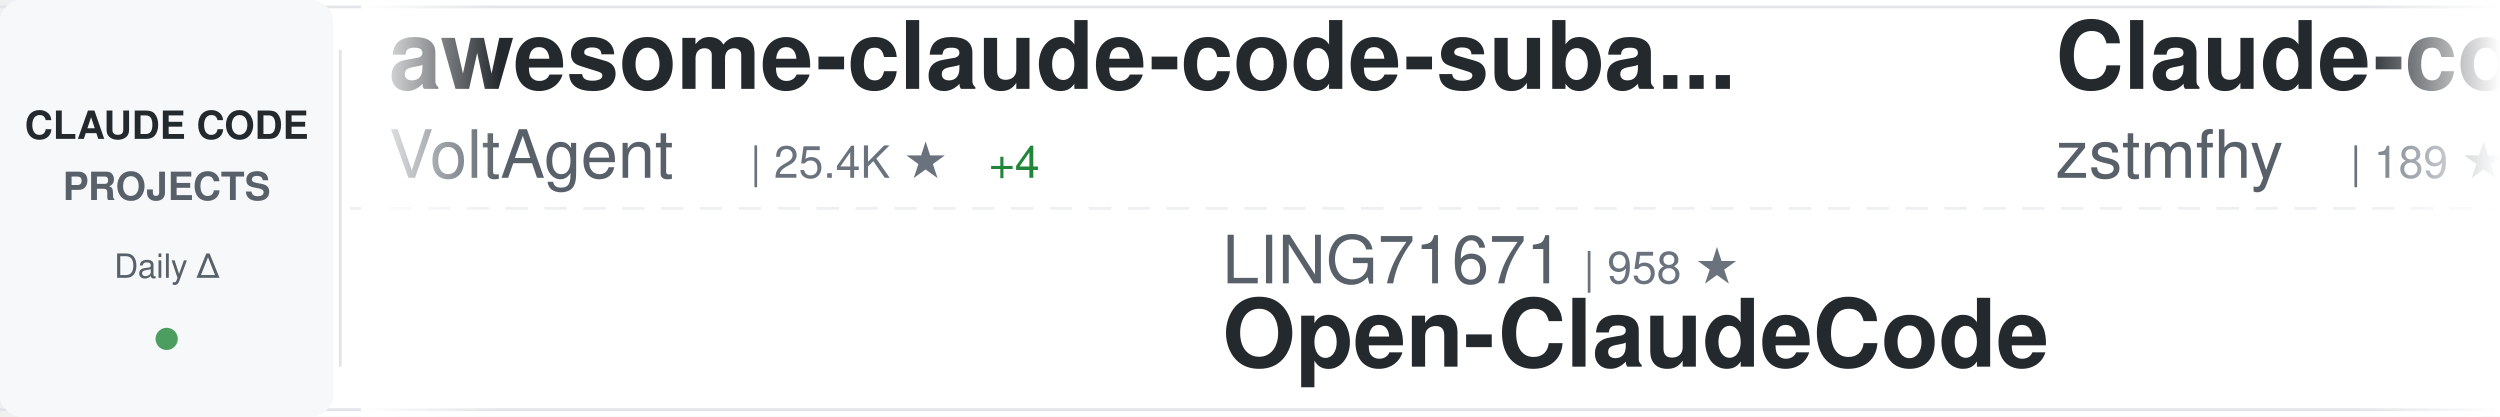
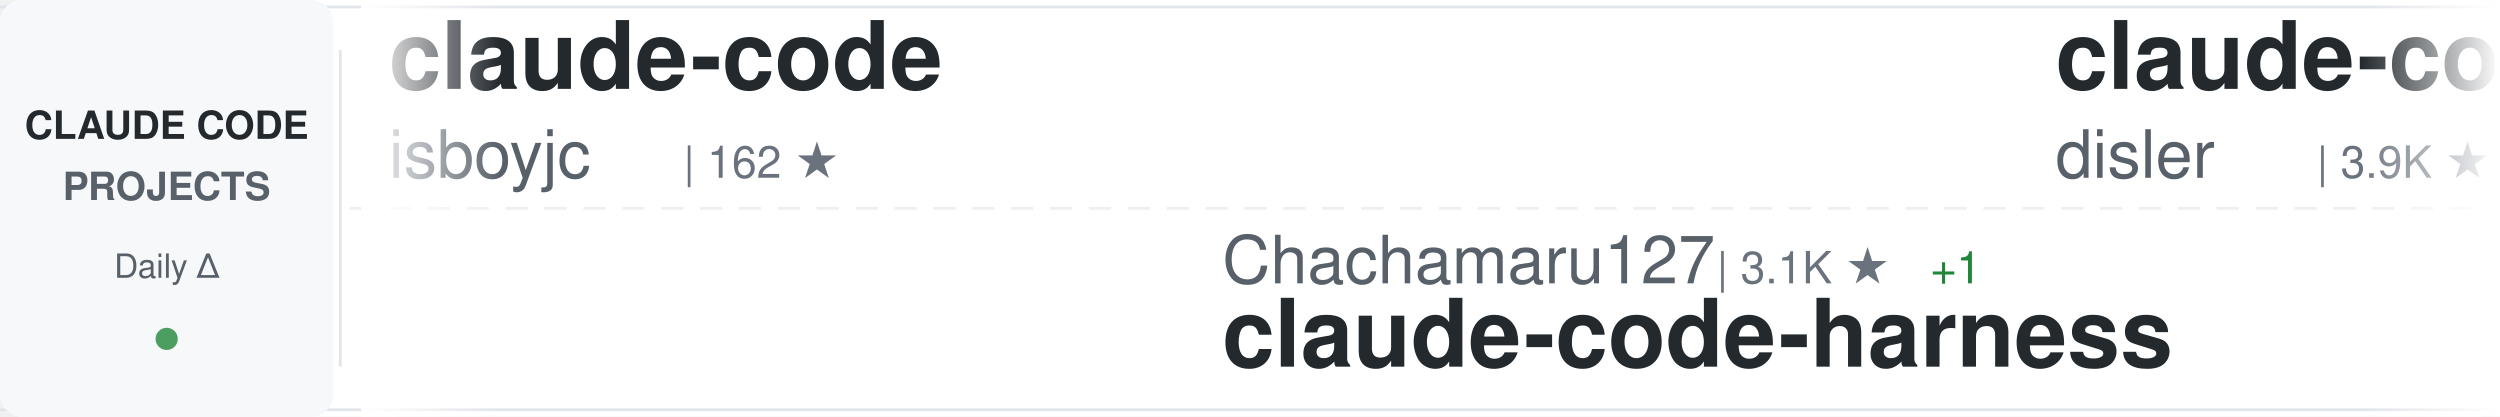
<svg xmlns="http://www.w3.org/2000/svg" width="900" height="150">
  <defs>
    <linearGradient id="awesomeLeftFade" x1="0%" y1="0%" x2="100%" y2="0%">
      <stop offset="0%" style="stop-color:#ffffff;stop-opacity:1" />
      <stop offset="100%" style="stop-color:#ffffff;stop-opacity:0" />
    </linearGradient>
    <linearGradient id="awesomeRightFade" x1="0%" y1="0%" x2="100%" y2="0%">
      <stop offset="0%" style="stop-color:#ffffff;stop-opacity:0" />
      <stop offset="100%" style="stop-color:#ffffff;stop-opacity:1" />
    </linearGradient>
  </defs>
  <rect width="900" height="150" fill="#ffffff" rx="8" />
  <rect x="0" y="2" width="900" height="1" fill="#e1e4e8" />
  <rect x="0" y="147" width="900" height="1" fill="#e1e4e8" />
  <line x1="0" y1="75" x2="900" y2="75" stroke="#e1e4e8" stroke-width="1" stroke-dasharray="8 6" opacity="0.6" />
  <rect x="0" y="0" width="120" height="150" fill="#f6f8fa" rx="8" />
  <text x="60" y="50" font-family="-apple-system, BlinkMacSystemFont, 'Segoe UI', Helvetica, Arial, sans-serif" font-size="14" font-weight="600" fill="#24292e" text-anchor="middle">CLAUDE CODE</text>
  <text x="60" y="72" font-family="-apple-system, BlinkMacSystemFont, 'Segoe UI', Helvetica, Arial, sans-serif" font-size="14" font-weight="600" fill="#586069" text-anchor="middle">PROJECTS</text>
  <text x="60" y="100" font-family="-apple-system, BlinkMacSystemFont, 'Segoe UI', Helvetica, Arial, sans-serif" font-size="12" font-weight="500" fill="#586069" text-anchor="middle">Daily Δ</text>
  <circle cx="60" cy="122" r="4" fill="#22863a" opacity="0.8" />
  <rect x="122" y="18" width="1" height="114" fill="#e1e4e8" />
  <clipPath id="awesomeTickerClip">
    <rect x="130" y="0" width="770" height="150" />
  </clipPath>
  <g clip-path="url(#awesomeTickerClip)">
    <g id="awesomeTickerItems">
      <animateTransform attributeName="transform" attributeType="XML" type="translate" from="0 0" to="-3000 0" dur="54s" repeatCount="indefinite" />
      <g transform="translate(0, 0)">
-         <text x="140" y="32" font-family="-apple-system, BlinkMacSystemFont, 'Segoe UI', Helvetica, Arial, sans-serif" font-size="34" font-weight="600" fill="#24292e">awesome-claude-code-suba...</text>
-         <text x="140" y="64" font-family="-apple-system, BlinkMacSystemFont, 'Segoe UI', Helvetica, Arial, sans-serif" font-size="24" font-weight="400" fill="#586069">VoltAgent</text>
-         <text x="270" y="64" font-family="-apple-system, BlinkMacSystemFont, 'Segoe UI', Helvetica, Arial, sans-serif" font-size="16" font-weight="500" fill="#6a737d">| 25.4K ★</text>
-         <text x="356" y="64" font-family="-apple-system, BlinkMacSystemFont, 'Segoe UI', Helvetica, Arial, sans-serif" font-size="16" font-weight="500" fill="#22863a"> +4</text>
+         <text x="140" y="32" font-family="-apple-system, BlinkMacSystemFont, 'Segoe UI', Helvetica, Arial, sans-serif" font-size="34" font-weight="600" fill="#24292e">claude-code</text>
+         <text x="140" y="64" font-family="-apple-system, BlinkMacSystemFont, 'Segoe UI', Helvetica, Arial, sans-serif" font-size="24" font-weight="400" fill="#586069">isboyjc</text>
+         <text x="246" y="64" font-family="-apple-system, BlinkMacSystemFont, 'Segoe UI', Helvetica, Arial, sans-serif" font-size="16" font-weight="500" fill="#6a737d">| 162 ★</text>
      </g>
      <g transform="translate(300, 0)">
-         <text x="140" y="102" font-family="-apple-system, BlinkMacSystemFont, 'Segoe UI', Helvetica, Arial, sans-serif" font-size="24" font-weight="400" fill="#586069">LING71671</text>
-         <text x="270" y="102" font-family="-apple-system, BlinkMacSystemFont, 'Segoe UI', Helvetica, Arial, sans-serif" font-size="16" font-weight="500" fill="#6a737d">| 958 ★</text>
-         <text x="140" y="132" font-family="-apple-system, BlinkMacSystemFont, 'Segoe UI', Helvetica, Arial, sans-serif" font-size="34" font-weight="600" fill="#24292e">Open-ClaudeCode</text>
+         <text x="140" y="102" font-family="-apple-system, BlinkMacSystemFont, 'Segoe UI', Helvetica, Arial, sans-serif" font-size="24" font-weight="400" fill="#586069">Chachamaru127</text>
+         <text x="318" y="102" font-family="-apple-system, BlinkMacSystemFont, 'Segoe UI', Helvetica, Arial, sans-serif" font-size="16" font-weight="500" fill="#6a737d">| 3.1K ★</text>
+         <text x="395" y="102" font-family="-apple-system, BlinkMacSystemFont, 'Segoe UI', Helvetica, Arial, sans-serif" font-size="16" font-weight="500" fill="#22863a"> +1</text>
+         <text x="140" y="132" font-family="-apple-system, BlinkMacSystemFont, 'Segoe UI', Helvetica, Arial, sans-serif" font-size="34" font-weight="600" fill="#24292e">claude-code-harness</text>
      </g>
      <g transform="translate(600, 0)">
-         <text x="140" y="32" font-family="-apple-system, BlinkMacSystemFont, 'Segoe UI', Helvetica, Arial, sans-serif" font-size="34" font-weight="600" fill="#24292e">Claude-code</text>
-         <text x="140" y="64" font-family="-apple-system, BlinkMacSystemFont, 'Segoe UI', Helvetica, Arial, sans-serif" font-size="24" font-weight="400" fill="#586069">zstmfhy</text>
-         <text x="246" y="64" font-family="-apple-system, BlinkMacSystemFont, 'Segoe UI', Helvetica, Arial, sans-serif" font-size="16" font-weight="500" fill="#6a737d">| 189 ★</text>
+         <text x="140" y="32" font-family="-apple-system, BlinkMacSystemFont, 'Segoe UI', Helvetica, Arial, sans-serif" font-size="34" font-weight="600" fill="#24292e">claude-code-hooks-master...</text>
+         <text x="140" y="64" font-family="-apple-system, BlinkMacSystemFont, 'Segoe UI', Helvetica, Arial, sans-serif" font-size="24" font-weight="400" fill="#586069">disler</text>
+         <text x="234" y="64" font-family="-apple-system, BlinkMacSystemFont, 'Segoe UI', Helvetica, Arial, sans-serif" font-size="16" font-weight="500" fill="#6a737d">| 3.9K ★</text>
+         <text x="311" y="64" font-family="-apple-system, BlinkMacSystemFont, 'Segoe UI', Helvetica, Arial, sans-serif" font-size="16" font-weight="500" fill="#cb2431"> -1</text>
      </g>
      <g transform="translate(900, 0)">
-         <text x="140" y="102" font-family="-apple-system, BlinkMacSystemFont, 'Segoe UI', Helvetica, Arial, sans-serif" font-size="24" font-weight="400" fill="#586069">OneRedOak</text>
-         <text x="270" y="102" font-family="-apple-system, BlinkMacSystemFont, 'Segoe UI', Helvetica, Arial, sans-serif" font-size="16" font-weight="500" fill="#6a737d">| 3.9K ★</text>
-         <text x="140" y="132" font-family="-apple-system, BlinkMacSystemFont, 'Segoe UI', Helvetica, Arial, sans-serif" font-size="34" font-weight="600" fill="#24292e">claude-code-workflows</text>
+         <text x="140" y="102" font-family="-apple-system, BlinkMacSystemFont, 'Segoe UI', Helvetica, Arial, sans-serif" font-size="24" font-weight="400" fill="#586069">ccplugins</text>
+         <text x="270" y="102" font-family="-apple-system, BlinkMacSystemFont, 'Segoe UI', Helvetica, Arial, sans-serif" font-size="16" font-weight="500" fill="#6a737d">| 956 ★</text>
+         <text x="140" y="132" font-family="-apple-system, BlinkMacSystemFont, 'Segoe UI', Helvetica, Arial, sans-serif" font-size="34" font-weight="600" fill="#24292e">awesome-claude-code-plug...</text>
      </g>
      <g transform="translate(1200, 0)">
-         <text x="140" y="32" font-family="-apple-system, BlinkMacSystemFont, 'Segoe UI', Helvetica, Arial, sans-serif" font-size="34" font-weight="600" fill="#24292e">awesome-claude-code</text>
-         <text x="140" y="64" font-family="-apple-system, BlinkMacSystemFont, 'Segoe UI', Helvetica, Arial, sans-serif" font-size="24" font-weight="400" fill="#586069">jqueryscript</text>
-         <text x="306" y="64" font-family="-apple-system, BlinkMacSystemFont, 'Segoe UI', Helvetica, Arial, sans-serif" font-size="16" font-weight="500" fill="#6a737d">| 519 ★</text>
-         <text x="374" y="64" font-family="-apple-system, BlinkMacSystemFont, 'Segoe UI', Helvetica, Arial, sans-serif" font-size="16" font-weight="500" fill="#22863a"> +1</text>
+         <text x="140" y="32" font-family="-apple-system, BlinkMacSystemFont, 'Segoe UI', Helvetica, Arial, sans-serif" font-size="34" font-weight="600" fill="#24292e">claude-code-prompts</text>
+         <text x="140" y="64" font-family="-apple-system, BlinkMacSystemFont, 'Segoe UI', Helvetica, Arial, sans-serif" font-size="24" font-weight="400" fill="#586069">repowise-dev</text>
+         <text x="306" y="64" font-family="-apple-system, BlinkMacSystemFont, 'Segoe UI', Helvetica, Arial, sans-serif" font-size="16" font-weight="500" fill="#6a737d">| 1.2K ★</text>
+         <text x="383" y="64" font-family="-apple-system, BlinkMacSystemFont, 'Segoe UI', Helvetica, Arial, sans-serif" font-size="16" font-weight="500" fill="#22863a"> +1</text>
      </g>
      <g transform="translate(1500, 0)">
-         <text x="140" y="102" font-family="-apple-system, BlinkMacSystemFont, 'Segoe UI', Helvetica, Arial, sans-serif" font-size="24" font-weight="400" fill="#586069">oboard</text>
-         <text x="234" y="102" font-family="-apple-system, BlinkMacSystemFont, 'Segoe UI', Helvetica, Arial, sans-serif" font-size="16" font-weight="500" fill="#6a737d">| 3.3K ★</text>
-         <text x="311" y="102" font-family="-apple-system, BlinkMacSystemFont, 'Segoe UI', Helvetica, Arial, sans-serif" font-size="16" font-weight="500" fill="#22863a"> +1</text>
-         <text x="140" y="132" font-family="-apple-system, BlinkMacSystemFont, 'Segoe UI', Helvetica, Arial, sans-serif" font-size="34" font-weight="600" fill="#24292e">claude-code-rev</text>
+         <text x="140" y="102" font-family="-apple-system, BlinkMacSystemFont, 'Segoe UI', Helvetica, Arial, sans-serif" font-size="24" font-weight="400" fill="#586069">WorldFlowAI</text>
+         <text x="294" y="102" font-family="-apple-system, BlinkMacSystemFont, 'Segoe UI', Helvetica, Arial, sans-serif" font-size="16" font-weight="500" fill="#6a737d">| 3.7K ★</text>
+         <text x="371" y="102" font-family="-apple-system, BlinkMacSystemFont, 'Segoe UI', Helvetica, Arial, sans-serif" font-size="16" font-weight="500" fill="#22863a"> +6</text>
+         <text x="140" y="132" font-family="-apple-system, BlinkMacSystemFont, 'Segoe UI', Helvetica, Arial, sans-serif" font-size="34" font-weight="600" fill="#24292e">everything-claude-code</text>
      </g>
      <g transform="translate(1800, 0)">
-         <text x="140" y="32" font-family="-apple-system, BlinkMacSystemFont, 'Segoe UI', Helvetica, Arial, sans-serif" font-size="34" font-weight="600" fill="#24292e">claude-code</text>
-         <text x="140" y="64" font-family="-apple-system, BlinkMacSystemFont, 'Segoe UI', Helvetica, Arial, sans-serif" font-size="24" font-weight="400" fill="#586069">mehmoodosman</text>
-         <text x="306" y="64" font-family="-apple-system, BlinkMacSystemFont, 'Segoe UI', Helvetica, Arial, sans-serif" font-size="16" font-weight="500" fill="#6a737d">| 173 ★</text>
+         <text x="140" y="32" font-family="-apple-system, BlinkMacSystemFont, 'Segoe UI', Helvetica, Arial, sans-serif" font-size="34" font-weight="600" fill="#24292e">system_prompts_leaks</text>
+         <text x="140" y="64" font-family="-apple-system, BlinkMacSystemFont, 'Segoe UI', Helvetica, Arial, sans-serif" font-size="24" font-weight="400" fill="#586069">asgeirtj</text>
+         <text x="258" y="64" font-family="-apple-system, BlinkMacSystemFont, 'Segoe UI', Helvetica, Arial, sans-serif" font-size="16" font-weight="500" fill="#6a737d">| 68.6K ★</text>
+         <text x="344" y="64" font-family="-apple-system, BlinkMacSystemFont, 'Segoe UI', Helvetica, Arial, sans-serif" font-size="16" font-weight="500" fill="#22863a"> +12</text>
      </g>
      <g transform="translate(2100, 0)">
-         <text x="140" y="102" font-family="-apple-system, BlinkMacSystemFont, 'Segoe UI', Helvetica, Arial, sans-serif" font-size="24" font-weight="400" fill="#586069">lorryjovens-hub</text>
-         <text x="342" y="102" font-family="-apple-system, BlinkMacSystemFont, 'Segoe UI', Helvetica, Arial, sans-serif" font-size="16" font-weight="500" fill="#6a737d">| 1.7K ★</text>
-         <text x="419" y="102" font-family="-apple-system, BlinkMacSystemFont, 'Segoe UI', Helvetica, Arial, sans-serif" font-size="16" font-weight="500" fill="#22863a"> +1</text>
-         <text x="140" y="132" font-family="-apple-system, BlinkMacSystemFont, 'Segoe UI', Helvetica, Arial, sans-serif" font-size="34" font-weight="600" fill="#24292e">claude-code-rust</text>
+         <text x="140" y="102" font-family="-apple-system, BlinkMacSystemFont, 'Segoe UI', Helvetica, Arial, sans-serif" font-size="24" font-weight="400" fill="#586069">Piebald-AI</text>
+         <text x="282" y="102" font-family="-apple-system, BlinkMacSystemFont, 'Segoe UI', Helvetica, Arial, sans-serif" font-size="16" font-weight="500" fill="#6a737d">| 12.8K ★</text>
+         <text x="368" y="102" font-family="-apple-system, BlinkMacSystemFont, 'Segoe UI', Helvetica, Arial, sans-serif" font-size="16" font-weight="500" fill="#22863a"> +1</text>
+         <text x="140" y="132" font-family="-apple-system, BlinkMacSystemFont, 'Segoe UI', Helvetica, Arial, sans-serif" font-size="34" font-weight="600" fill="#24292e">claude-code-system-promp...</text>
      </g>
      <g transform="translate(2400, 0)">
-         <text x="140" y="32" font-family="-apple-system, BlinkMacSystemFont, 'Segoe UI', Helvetica, Arial, sans-serif" font-size="34" font-weight="600" fill="#24292e">ECC</text>
-         <text x="140" y="64" font-family="-apple-system, BlinkMacSystemFont, 'Segoe UI', Helvetica, Arial, sans-serif" font-size="24" font-weight="400" fill="#586069">affaan-m</text>
-         <text x="258" y="64" font-family="-apple-system, BlinkMacSystemFont, 'Segoe UI', Helvetica, Arial, sans-serif" font-size="16" font-weight="500" fill="#6a737d">| 269.5K ★</text>
-         <text x="353" y="64" font-family="-apple-system, BlinkMacSystemFont, 'Segoe UI', Helvetica, Arial, sans-serif" font-size="16" font-weight="500" fill="#22863a"> +171</text>
+         <text x="140" y="32" font-family="-apple-system, BlinkMacSystemFont, 'Segoe UI', Helvetica, Arial, sans-serif" font-size="34" font-weight="600" fill="#24292e">claude-code</text>
+         <text x="140" y="64" font-family="-apple-system, BlinkMacSystemFont, 'Segoe UI', Helvetica, Arial, sans-serif" font-size="24" font-weight="400" fill="#586069">T-Lab-CUHKSZ</text>
+         <text x="306" y="64" font-family="-apple-system, BlinkMacSystemFont, 'Segoe UI', Helvetica, Arial, sans-serif" font-size="16" font-weight="500" fill="#6a737d">| 329 ★</text>
      </g>
      <g transform="translate(2700, 0)">
-         <text x="140" y="102" font-family="-apple-system, BlinkMacSystemFont, 'Segoe UI', Helvetica, Arial, sans-serif" font-size="24" font-weight="400" fill="#586069">alex000kim</text>
-         <text x="282" y="102" font-family="-apple-system, BlinkMacSystemFont, 'Segoe UI', Helvetica, Arial, sans-serif" font-size="16" font-weight="500" fill="#6a737d">| 235 ★</text>
-         <text x="140" y="132" font-family="-apple-system, BlinkMacSystemFont, 'Segoe UI', Helvetica, Arial, sans-serif" font-size="34" font-weight="600" fill="#24292e">claude-code</text>
+         <text x="140" y="102" font-family="-apple-system, BlinkMacSystemFont, 'Segoe UI', Helvetica, Arial, sans-serif" font-size="24" font-weight="400" fill="#586069">edmund-io</text>
+         <text x="270" y="102" font-family="-apple-system, BlinkMacSystemFont, 'Segoe UI', Helvetica, Arial, sans-serif" font-size="16" font-weight="500" fill="#6a737d">| 1.5K ★</text>
+         <text x="140" y="132" font-family="-apple-system, BlinkMacSystemFont, 'Segoe UI', Helvetica, Arial, sans-serif" font-size="34" font-weight="600" fill="#24292e">edmunds-claude-code</text>
      </g>
      <g transform="translate(3000, 0)">
-         <text x="140" y="32" font-family="-apple-system, BlinkMacSystemFont, 'Segoe UI', Helvetica, Arial, sans-serif" font-size="34" font-weight="600" fill="#24292e">awesome-claude-code-suba...</text>
-         <text x="140" y="64" font-family="-apple-system, BlinkMacSystemFont, 'Segoe UI', Helvetica, Arial, sans-serif" font-size="24" font-weight="400" fill="#586069">VoltAgent</text>
-         <text x="270" y="64" font-family="-apple-system, BlinkMacSystemFont, 'Segoe UI', Helvetica, Arial, sans-serif" font-size="16" font-weight="500" fill="#6a737d">| 25.4K ★</text>
-         <text x="356" y="64" font-family="-apple-system, BlinkMacSystemFont, 'Segoe UI', Helvetica, Arial, sans-serif" font-size="16" font-weight="500" fill="#22863a"> +4</text>
+         <text x="140" y="32" font-family="-apple-system, BlinkMacSystemFont, 'Segoe UI', Helvetica, Arial, sans-serif" font-size="34" font-weight="600" fill="#24292e">claude-code</text>
+         <text x="140" y="64" font-family="-apple-system, BlinkMacSystemFont, 'Segoe UI', Helvetica, Arial, sans-serif" font-size="24" font-weight="400" fill="#586069">isboyjc</text>
+         <text x="246" y="64" font-family="-apple-system, BlinkMacSystemFont, 'Segoe UI', Helvetica, Arial, sans-serif" font-size="16" font-weight="500" fill="#6a737d">| 162 ★</text>
      </g>
      <g transform="translate(3300, 0)">
-         <text x="140" y="102" font-family="-apple-system, BlinkMacSystemFont, 'Segoe UI', Helvetica, Arial, sans-serif" font-size="24" font-weight="400" fill="#586069">LING71671</text>
-         <text x="270" y="102" font-family="-apple-system, BlinkMacSystemFont, 'Segoe UI', Helvetica, Arial, sans-serif" font-size="16" font-weight="500" fill="#6a737d">| 958 ★</text>
-         <text x="140" y="132" font-family="-apple-system, BlinkMacSystemFont, 'Segoe UI', Helvetica, Arial, sans-serif" font-size="34" font-weight="600" fill="#24292e">Open-ClaudeCode</text>
+         <text x="140" y="102" font-family="-apple-system, BlinkMacSystemFont, 'Segoe UI', Helvetica, Arial, sans-serif" font-size="24" font-weight="400" fill="#586069">Chachamaru127</text>
+         <text x="318" y="102" font-family="-apple-system, BlinkMacSystemFont, 'Segoe UI', Helvetica, Arial, sans-serif" font-size="16" font-weight="500" fill="#6a737d">| 3.1K ★</text>
+         <text x="395" y="102" font-family="-apple-system, BlinkMacSystemFont, 'Segoe UI', Helvetica, Arial, sans-serif" font-size="16" font-weight="500" fill="#22863a"> +1</text>
+         <text x="140" y="132" font-family="-apple-system, BlinkMacSystemFont, 'Segoe UI', Helvetica, Arial, sans-serif" font-size="34" font-weight="600" fill="#24292e">claude-code-harness</text>
      </g>
      <g transform="translate(3600, 0)">
-         <text x="140" y="32" font-family="-apple-system, BlinkMacSystemFont, 'Segoe UI', Helvetica, Arial, sans-serif" font-size="34" font-weight="600" fill="#24292e">Claude-code</text>
-         <text x="140" y="64" font-family="-apple-system, BlinkMacSystemFont, 'Segoe UI', Helvetica, Arial, sans-serif" font-size="24" font-weight="400" fill="#586069">zstmfhy</text>
-         <text x="246" y="64" font-family="-apple-system, BlinkMacSystemFont, 'Segoe UI', Helvetica, Arial, sans-serif" font-size="16" font-weight="500" fill="#6a737d">| 189 ★</text>
+         <text x="140" y="32" font-family="-apple-system, BlinkMacSystemFont, 'Segoe UI', Helvetica, Arial, sans-serif" font-size="34" font-weight="600" fill="#24292e">claude-code-hooks-master...</text>
+         <text x="140" y="64" font-family="-apple-system, BlinkMacSystemFont, 'Segoe UI', Helvetica, Arial, sans-serif" font-size="24" font-weight="400" fill="#586069">disler</text>
+         <text x="234" y="64" font-family="-apple-system, BlinkMacSystemFont, 'Segoe UI', Helvetica, Arial, sans-serif" font-size="16" font-weight="500" fill="#6a737d">| 3.9K ★</text>
+         <text x="311" y="64" font-family="-apple-system, BlinkMacSystemFont, 'Segoe UI', Helvetica, Arial, sans-serif" font-size="16" font-weight="500" fill="#cb2431"> -1</text>
      </g>
      <g transform="translate(3900, 0)">
-         <text x="140" y="102" font-family="-apple-system, BlinkMacSystemFont, 'Segoe UI', Helvetica, Arial, sans-serif" font-size="24" font-weight="400" fill="#586069">OneRedOak</text>
-         <text x="270" y="102" font-family="-apple-system, BlinkMacSystemFont, 'Segoe UI', Helvetica, Arial, sans-serif" font-size="16" font-weight="500" fill="#6a737d">| 3.9K ★</text>
-         <text x="140" y="132" font-family="-apple-system, BlinkMacSystemFont, 'Segoe UI', Helvetica, Arial, sans-serif" font-size="34" font-weight="600" fill="#24292e">claude-code-workflows</text>
+         <text x="140" y="102" font-family="-apple-system, BlinkMacSystemFont, 'Segoe UI', Helvetica, Arial, sans-serif" font-size="24" font-weight="400" fill="#586069">ccplugins</text>
+         <text x="270" y="102" font-family="-apple-system, BlinkMacSystemFont, 'Segoe UI', Helvetica, Arial, sans-serif" font-size="16" font-weight="500" fill="#6a737d">| 956 ★</text>
+         <text x="140" y="132" font-family="-apple-system, BlinkMacSystemFont, 'Segoe UI', Helvetica, Arial, sans-serif" font-size="34" font-weight="600" fill="#24292e">awesome-claude-code-plug...</text>
      </g>
    </g>
  </g>
  <rect x="130" y="0" width="50" height="150" fill="url(#awesomeLeftFade)" />
  <rect x="850" y="0" width="50" height="150" fill="url(#awesomeRightFade)" />
</svg>
